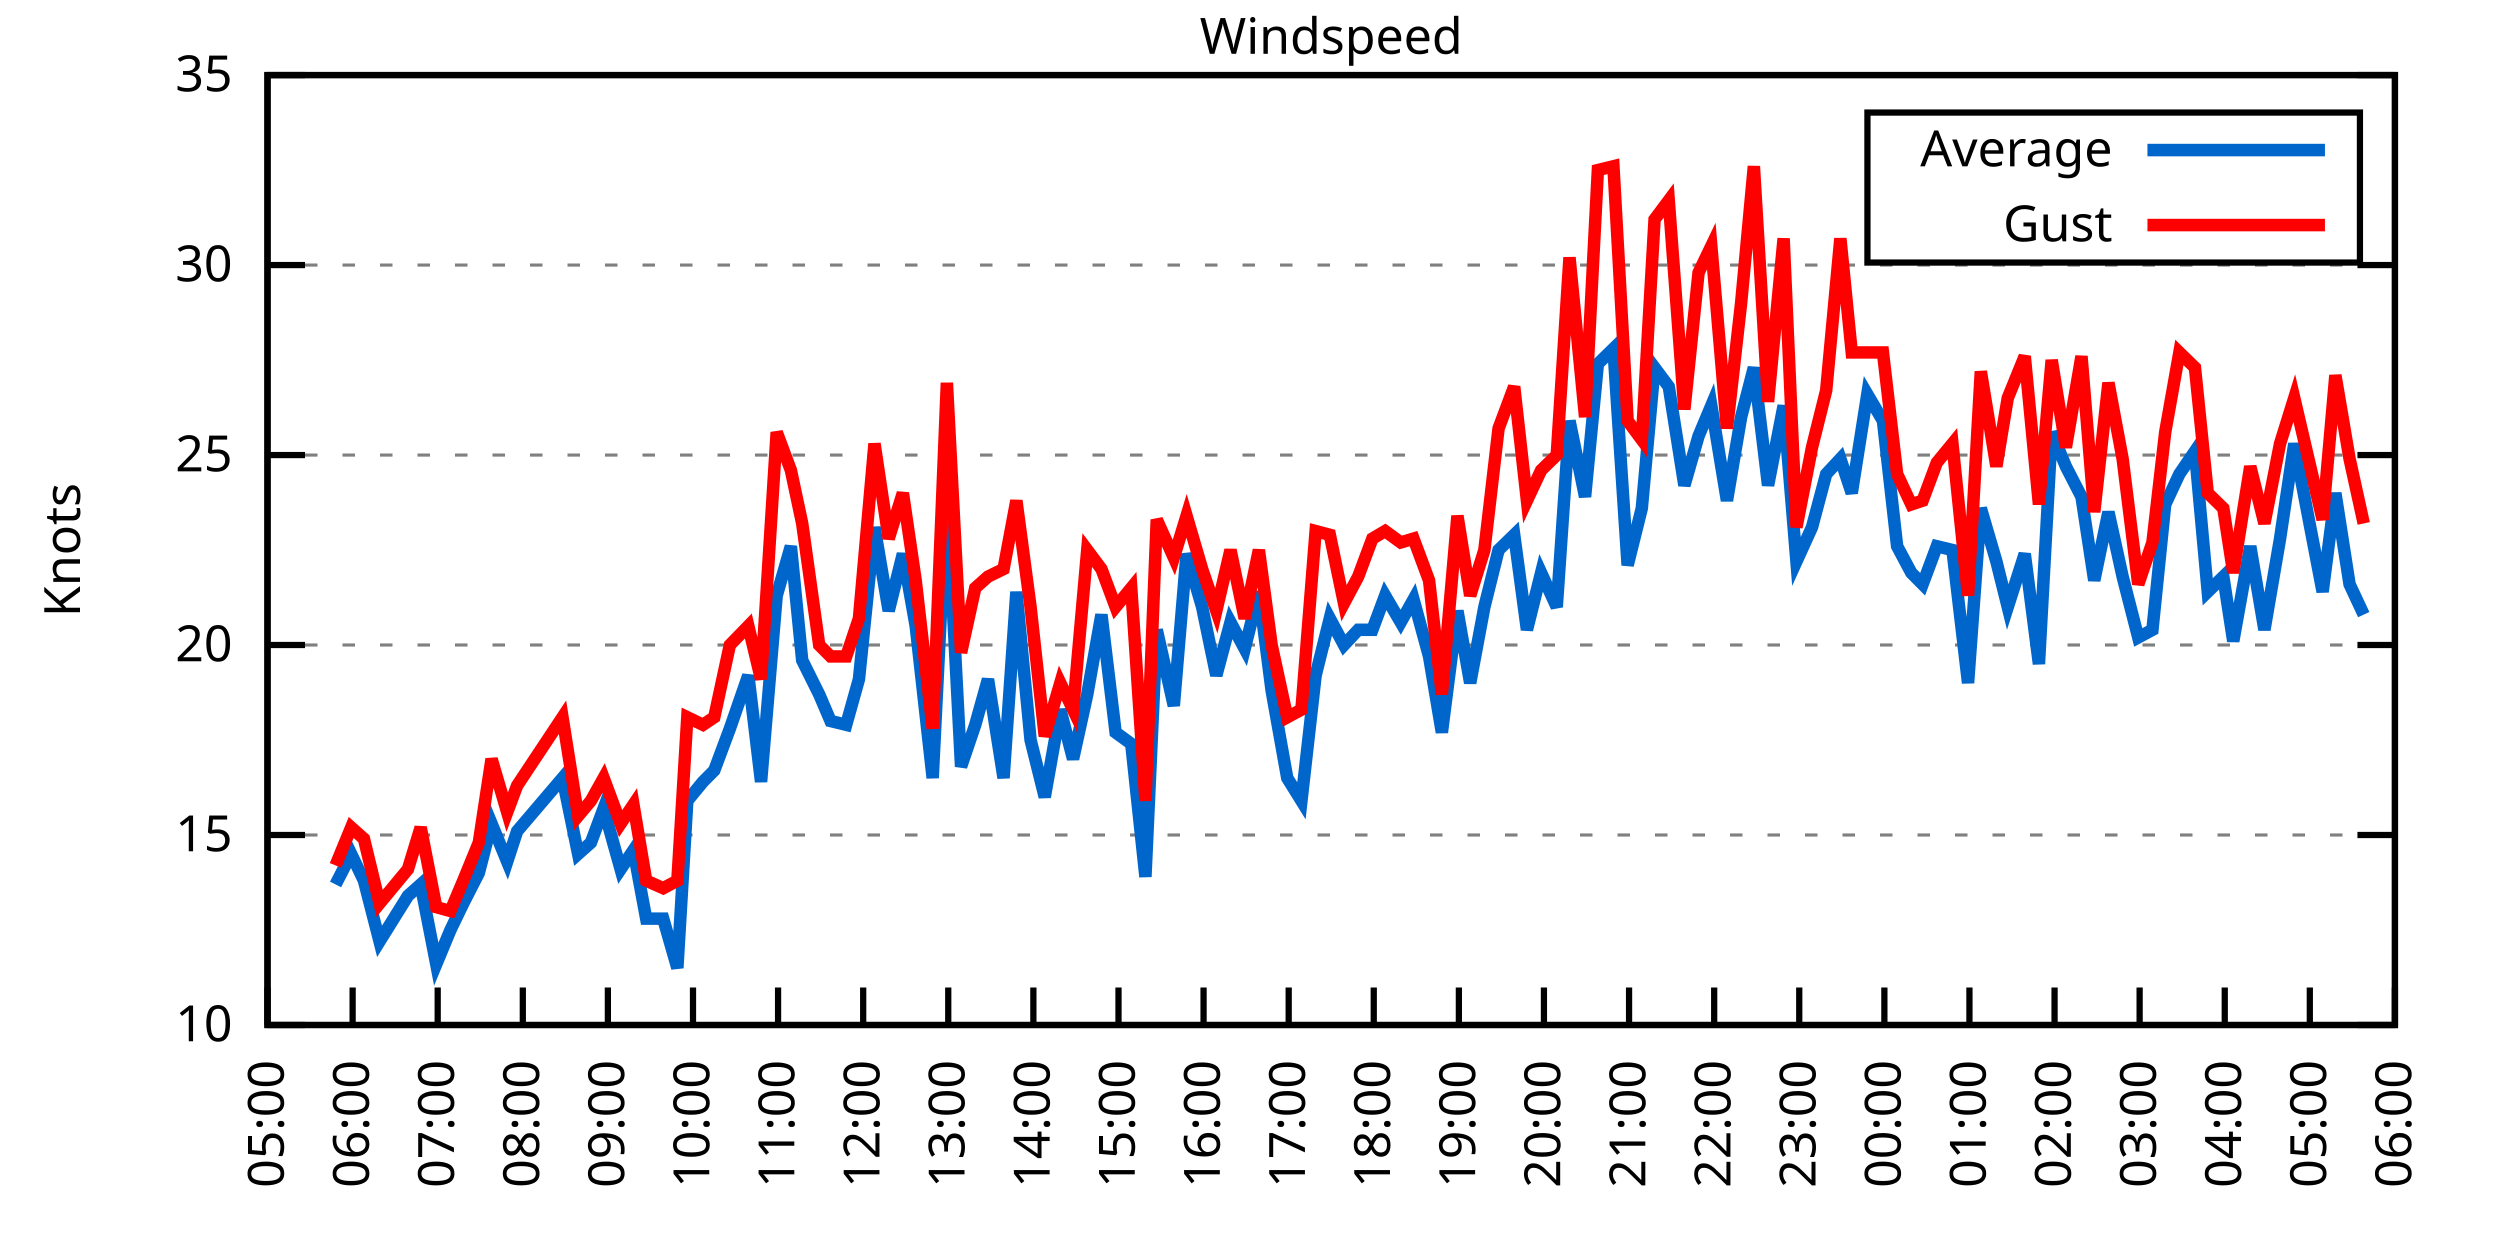
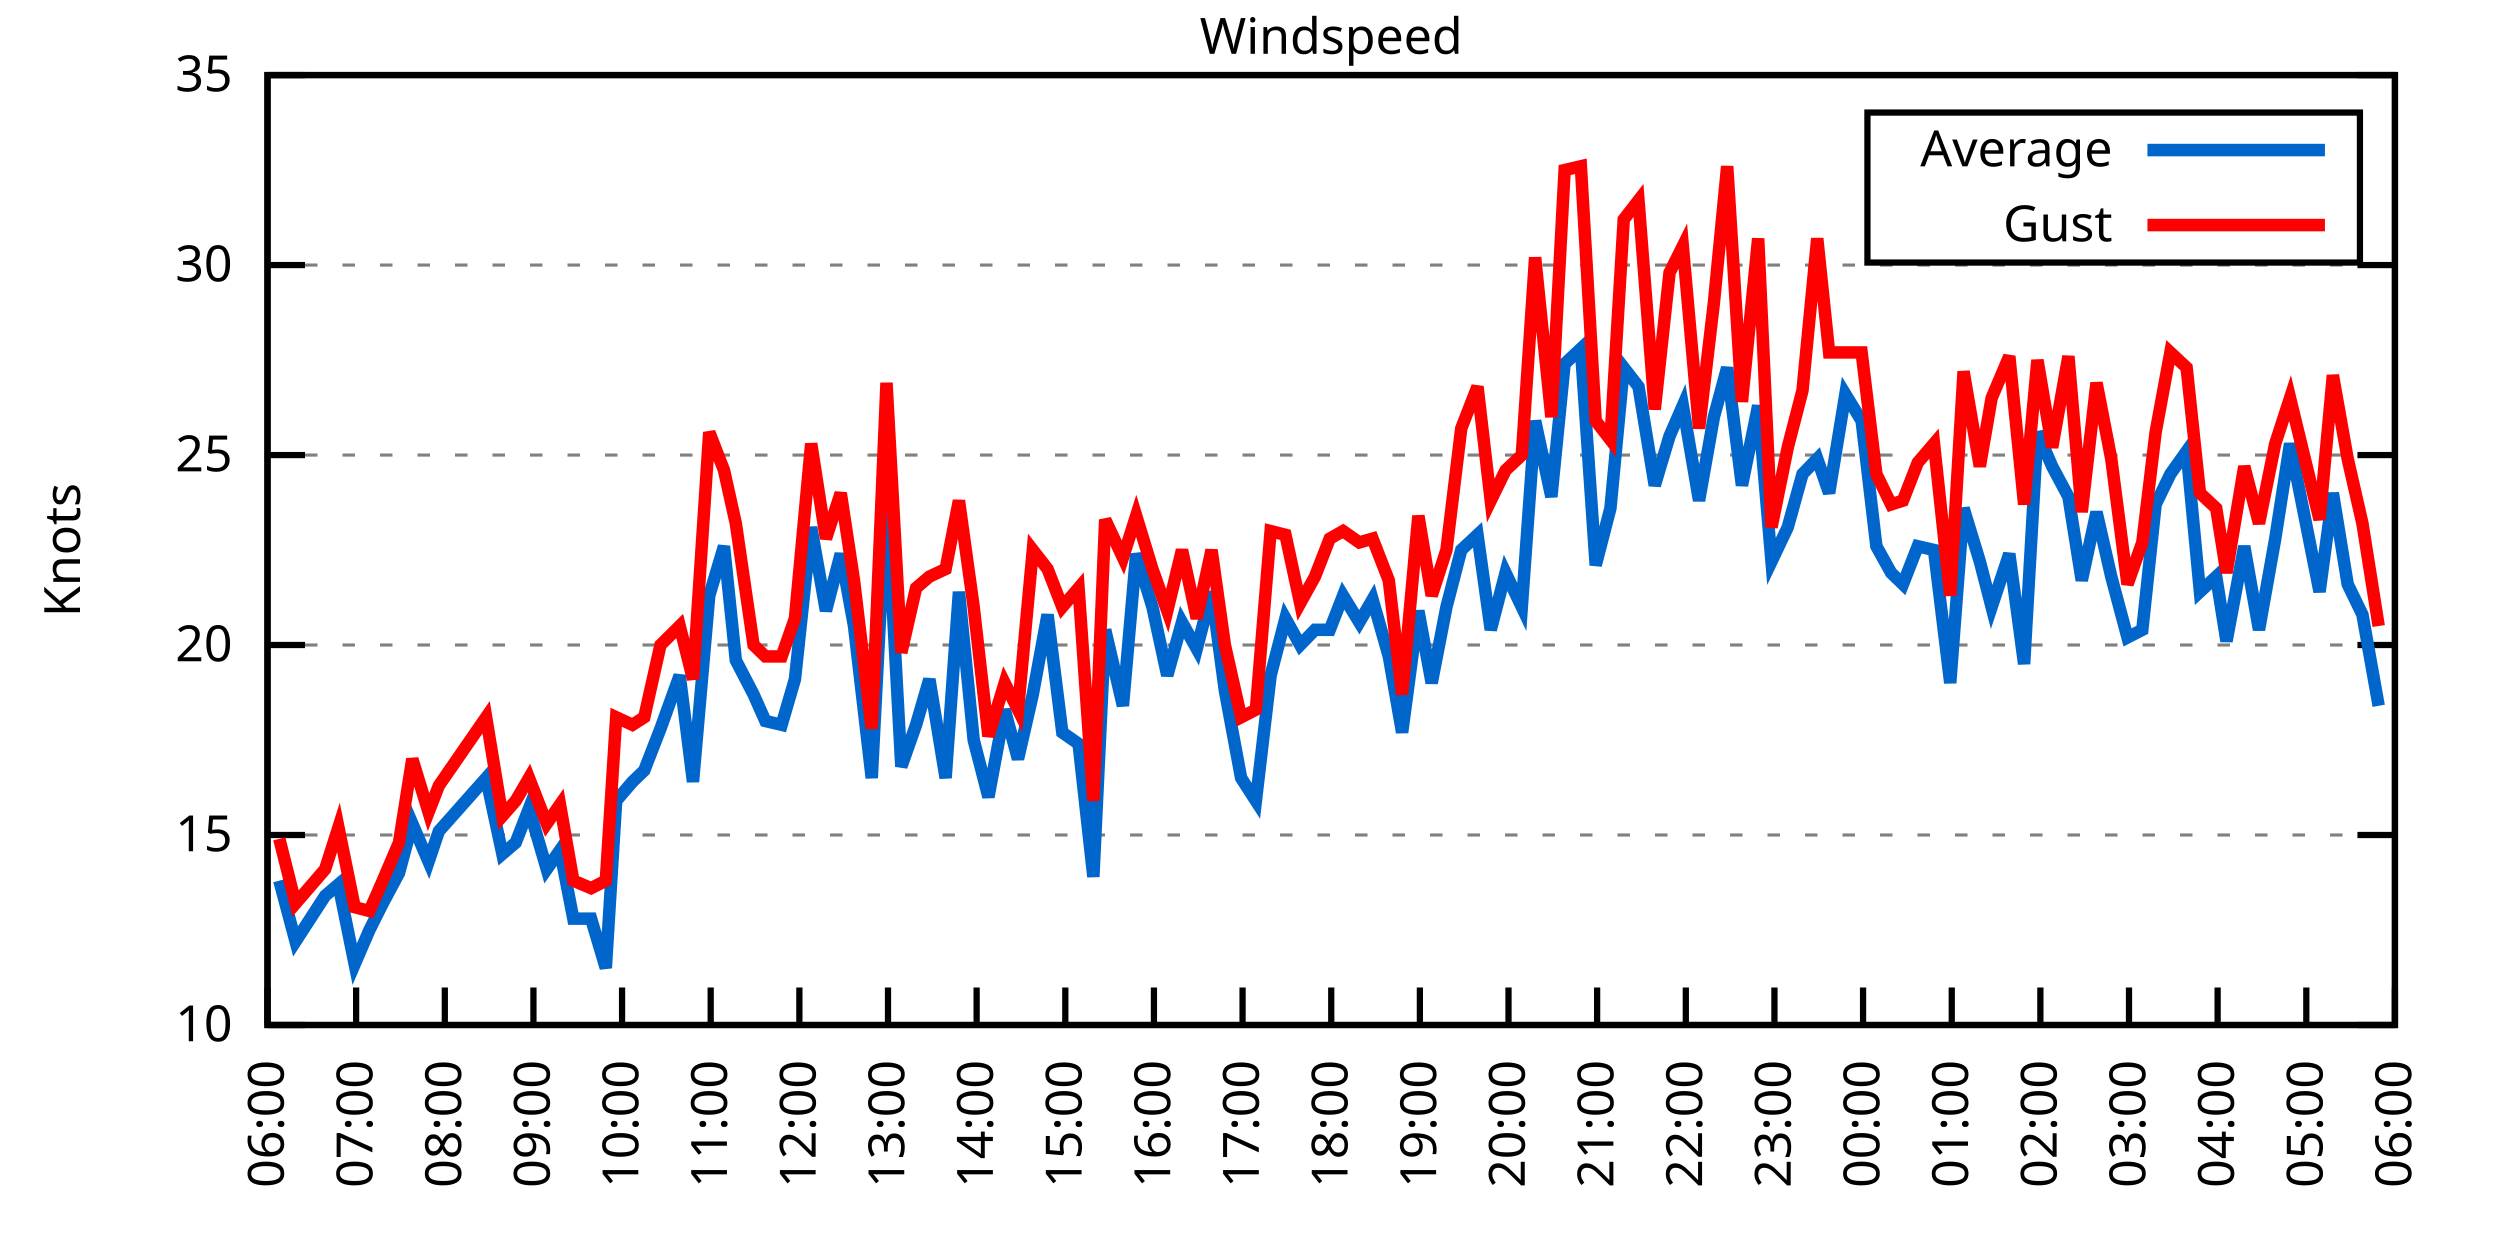
<svg xmlns="http://www.w3.org/2000/svg" xmlns:xlink="http://www.w3.org/1999/xlink" width="400" height="200" viewBox="0 0 400 200">
  <g id="gnuplot_canvas">
    <rect x="0" y="0" width="400" height="200" fill="none" />
    <defs>
      <circle id="gpDot" r="0.5" stroke-width="0.5" stroke="currentColor" />
      <path id="gpPt0" stroke-width="0.333" stroke="currentColor" d="M-1,0 h2 M0,-1 v2" />
      <path id="gpPt1" stroke-width="0.333" stroke="currentColor" d="M-1,-1 L1,1 M1,-1 L-1,1" />
      <path id="gpPt2" stroke-width="0.333" stroke="currentColor" d="M-1,0 L1,0 M0,-1 L0,1 M-1,-1 L1,1 M-1,1 L1,-1" />
      <rect id="gpPt3" stroke-width="0.333" stroke="currentColor" x="-1" y="-1" width="2" height="2" />
      <rect id="gpPt4" stroke-width="0.333" stroke="currentColor" fill="currentColor" x="-1" y="-1" width="2" height="2" />
      <circle id="gpPt5" stroke-width="0.333" stroke="currentColor" cx="0" cy="0" r="1" />
      <use xlink:href="#gpPt5" id="gpPt6" fill="currentColor" stroke="none" />
      <path id="gpPt7" stroke-width="0.333" stroke="currentColor" d="M0,-1.33 L-1.33,0.67 L1.33,0.67 z" />
      <use xlink:href="#gpPt7" id="gpPt8" fill="currentColor" stroke="none" />
      <use xlink:href="#gpPt7" id="gpPt9" stroke="currentColor" transform="rotate(180)" />
      <use xlink:href="#gpPt9" id="gpPt10" fill="currentColor" stroke="none" />
      <use xlink:href="#gpPt3" id="gpPt11" stroke="currentColor" transform="rotate(45)" />
      <use xlink:href="#gpPt11" id="gpPt12" fill="currentColor" stroke="none" />
      <path id="gpPt13" stroke-width="0.333" stroke="currentColor" d="M0,1.330 L1.265,0.411 L0.782,-1.067 L-0.782,-1.076 L-1.265,0.411 z" />
      <use xlink:href="#gpPt13" id="gpPt14" fill="currentColor" stroke="none" />
      <filter id="textbox" filterUnits="objectBoundingBox" x="0" y="0" height="1" width="1">
        <feFlood flood-color="white" flood-opacity="1" result="bgnd" />
        <feComposite in="SourceGraphic" in2="bgnd" operator="atop" />
      </filter>
      <filter id="greybox" filterUnits="objectBoundingBox" x="0" y="0" height="1" width="1">
        <feFlood flood-color="lightgrey" flood-opacity="1" result="grey" />
        <feComposite in="SourceGraphic" in2="grey" operator="atop" />
      </filter>
    </defs>
    <g fill="none" color="white" stroke="currentColor" stroke-width="1.00" stroke-linecap="butt" stroke-linejoin="miter">
</g>
    <g fill="none" color="black" stroke="currentColor" stroke-width="1.00" stroke-linecap="butt" stroke-linejoin="miter">
      <g stroke="none" shape-rendering="crispEdges">
        <polygon fill="rgb(255, 255, 255)" points="42.80,164.00 383.18,164.00 383.18,12.02 42.80,12.02 " />
      </g>
    </g>
    <g fill="none" color="black" stroke="currentColor" stroke-width="1.00" stroke-linecap="butt" stroke-linejoin="miter">
</g>
    <g fill="none" color="black" stroke="black" stroke-width="0.50" stroke-linecap="butt" stroke-linejoin="miter">
</g>
    <g fill="none" color="gray" stroke="currentColor" stroke-width="0.50" stroke-linecap="butt" stroke-linejoin="miter">
      <path stroke="gray" stroke-dasharray="2,4" class="gridline" d="M42.80,164.00 L383.19,164.00  " />
    </g>
    <g fill="none" color="gray" stroke="gray" stroke-width="1.00" stroke-linecap="butt" stroke-linejoin="miter">
</g>
    <g fill="none" color="black" stroke="currentColor" stroke-width="1.00" stroke-linecap="butt" stroke-linejoin="miter">
      <path stroke="black" d="M42.80,164.00 L48.80,164.00 M383.19,164.00 L377.19,164.00  " />
      <g transform="translate(37.20,166.60)" stroke="none" fill="black" font-family="Sans" font-size="8.00" text-anchor="end">
        <text>
          <tspan font-family="Sans"> 10</tspan>
        </text>
      </g>
    </g>
    <g fill="none" color="black" stroke="currentColor" stroke-width="1.00" stroke-linecap="butt" stroke-linejoin="miter">
</g>
    <g fill="none" color="black" stroke="black" stroke-width="0.50" stroke-linecap="butt" stroke-linejoin="miter">
</g>
    <g fill="none" color="gray" stroke="currentColor" stroke-width="0.50" stroke-linecap="butt" stroke-linejoin="miter">
      <path stroke="gray" stroke-dasharray="2,4" class="gridline" d="M42.80,133.60 L383.19,133.60  " />
    </g>
    <g fill="none" color="gray" stroke="gray" stroke-width="1.00" stroke-linecap="butt" stroke-linejoin="miter">
</g>
    <g fill="none" color="black" stroke="currentColor" stroke-width="1.00" stroke-linecap="butt" stroke-linejoin="miter">
      <path stroke="black" d="M42.80,133.60 L48.80,133.60 M383.19,133.60 L377.19,133.60  " />
      <g transform="translate(37.20,136.20)" stroke="none" fill="black" font-family="Sans" font-size="8.00" text-anchor="end">
        <text>
          <tspan font-family="Sans"> 15</tspan>
        </text>
      </g>
    </g>
    <g fill="none" color="black" stroke="currentColor" stroke-width="1.00" stroke-linecap="butt" stroke-linejoin="miter">
</g>
    <g fill="none" color="black" stroke="black" stroke-width="0.50" stroke-linecap="butt" stroke-linejoin="miter">
</g>
    <g fill="none" color="gray" stroke="currentColor" stroke-width="0.50" stroke-linecap="butt" stroke-linejoin="miter">
      <path stroke="gray" stroke-dasharray="2,4" class="gridline" d="M42.80,103.20 L383.19,103.20  " />
    </g>
    <g fill="none" color="gray" stroke="gray" stroke-width="1.00" stroke-linecap="butt" stroke-linejoin="miter">
</g>
    <g fill="none" color="black" stroke="currentColor" stroke-width="1.00" stroke-linecap="butt" stroke-linejoin="miter">
      <path stroke="black" d="M42.80,103.20 L48.80,103.20 M383.19,103.20 L377.19,103.20  " />
      <g transform="translate(37.20,105.80)" stroke="none" fill="black" font-family="Sans" font-size="8.00" text-anchor="end">
        <text>
          <tspan font-family="Sans"> 20</tspan>
        </text>
      </g>
    </g>
    <g fill="none" color="black" stroke="currentColor" stroke-width="1.00" stroke-linecap="butt" stroke-linejoin="miter">
</g>
    <g fill="none" color="black" stroke="black" stroke-width="0.50" stroke-linecap="butt" stroke-linejoin="miter">
</g>
    <g fill="none" color="gray" stroke="currentColor" stroke-width="0.50" stroke-linecap="butt" stroke-linejoin="miter">
      <path stroke="gray" stroke-dasharray="2,4" class="gridline" d="M42.80,72.81 L383.19,72.81  " />
    </g>
    <g fill="none" color="gray" stroke="gray" stroke-width="1.00" stroke-linecap="butt" stroke-linejoin="miter">
</g>
    <g fill="none" color="black" stroke="currentColor" stroke-width="1.00" stroke-linecap="butt" stroke-linejoin="miter">
      <path stroke="black" d="M42.80,72.81 L48.80,72.81 M383.19,72.81 L377.19,72.81  " />
      <g transform="translate(37.20,75.41)" stroke="none" fill="black" font-family="Sans" font-size="8.00" text-anchor="end">
        <text>
          <tspan font-family="Sans"> 25</tspan>
        </text>
      </g>
    </g>
    <g fill="none" color="black" stroke="currentColor" stroke-width="1.00" stroke-linecap="butt" stroke-linejoin="miter">
</g>
    <g fill="none" color="black" stroke="black" stroke-width="0.50" stroke-linecap="butt" stroke-linejoin="miter">
</g>
    <g fill="none" color="gray" stroke="currentColor" stroke-width="0.50" stroke-linecap="butt" stroke-linejoin="miter">
      <path stroke="gray" stroke-dasharray="2,4" class="gridline" d="M42.80,42.41 L383.19,42.41  " />
    </g>
    <g fill="none" color="gray" stroke="gray" stroke-width="1.00" stroke-linecap="butt" stroke-linejoin="miter">
</g>
    <g fill="none" color="black" stroke="currentColor" stroke-width="1.00" stroke-linecap="butt" stroke-linejoin="miter">
      <path stroke="black" d="M42.80,42.41 L48.80,42.41 M383.19,42.41 L377.19,42.41  " />
      <g transform="translate(37.20,45.01)" stroke="none" fill="black" font-family="Sans" font-size="8.00" text-anchor="end">
        <text>
          <tspan font-family="Sans"> 30</tspan>
        </text>
      </g>
    </g>
    <g fill="none" color="black" stroke="currentColor" stroke-width="1.00" stroke-linecap="butt" stroke-linejoin="miter">
</g>
    <g fill="none" color="black" stroke="black" stroke-width="0.50" stroke-linecap="butt" stroke-linejoin="miter">
</g>
    <g fill="none" color="gray" stroke="currentColor" stroke-width="0.50" stroke-linecap="butt" stroke-linejoin="miter">
      <path stroke="gray" stroke-dasharray="2,4" class="gridline" d="M42.80,12.01 L383.19,12.01  " />
    </g>
    <g fill="none" color="gray" stroke="gray" stroke-width="1.00" stroke-linecap="butt" stroke-linejoin="miter">
</g>
    <g fill="none" color="black" stroke="currentColor" stroke-width="1.00" stroke-linecap="butt" stroke-linejoin="miter">
      <path stroke="black" d="M42.80,12.01 L48.80,12.01 M383.19,12.01 L377.19,12.01  " />
      <g transform="translate(37.20,14.61)" stroke="none" fill="black" font-family="Sans" font-size="8.00" text-anchor="end">
        <text>
          <tspan font-family="Sans"> 35</tspan>
        </text>
      </g>
    </g>
    <g fill="none" color="black" stroke="currentColor" stroke-width="1.00" stroke-linecap="butt" stroke-linejoin="miter">
      <path stroke="black" d="M42.80,164.00 L42.80,158.00  " />
      <g transform="translate(45.40,169.60) rotate(270.00)" stroke="none" fill="black" font-family="Sans" font-size="8.00" text-anchor="end">
        <text>
-           <tspan font-family="Sans">05:00</tspan>
-         </text>
-       </g>
-     </g>
-     <g fill="none" color="black" stroke="currentColor" stroke-width="1.00" stroke-linecap="butt" stroke-linejoin="miter">
-       <path stroke="black" d="M56.42,164.00 L56.42,158.00  " />
-       <g transform="translate(59.02,169.60) rotate(270.00)" stroke="none" fill="black" font-family="Sans" font-size="8.00" text-anchor="end">
-         <text>
          <tspan font-family="Sans">06:00</tspan>
        </text>
      </g>
    </g>
    <g fill="none" color="black" stroke="currentColor" stroke-width="1.00" stroke-linecap="butt" stroke-linejoin="miter">
-       <path stroke="black" d="M70.03,164.00 L70.03,158.00  " />
-       <g transform="translate(72.63,169.60) rotate(270.00)" stroke="none" fill="black" font-family="Sans" font-size="8.00" text-anchor="end">
+       <path stroke="black" d="M56.98,164.00 L56.98,158.00  " />
+       <g transform="translate(59.58,169.60) rotate(270.00)" stroke="none" fill="black" font-family="Sans" font-size="8.00" text-anchor="end">
        <text>
          <tspan font-family="Sans">07:00</tspan>
        </text>
      </g>
    </g>
    <g fill="none" color="black" stroke="currentColor" stroke-width="1.00" stroke-linecap="butt" stroke-linejoin="miter">
-       <path stroke="black" d="M83.65,164.00 L83.65,158.00  " />
-       <g transform="translate(86.25,169.60) rotate(270.00)" stroke="none" fill="black" font-family="Sans" font-size="8.00" text-anchor="end">
+       <path stroke="black" d="M71.17,164.00 L71.17,158.00  " />
+       <g transform="translate(73.77,169.60) rotate(270.00)" stroke="none" fill="black" font-family="Sans" font-size="8.00" text-anchor="end">
        <text>
          <tspan font-family="Sans">08:00</tspan>
        </text>
      </g>
    </g>
    <g fill="none" color="black" stroke="currentColor" stroke-width="1.00" stroke-linecap="butt" stroke-linejoin="miter">
-       <path stroke="black" d="M97.26,164.00 L97.26,158.00  " />
-       <g transform="translate(99.86,169.60) rotate(270.00)" stroke="none" fill="black" font-family="Sans" font-size="8.00" text-anchor="end">
+       <path stroke="black" d="M85.35,164.00 L85.35,158.00  " />
+       <g transform="translate(87.95,169.60) rotate(270.00)" stroke="none" fill="black" font-family="Sans" font-size="8.00" text-anchor="end">
        <text>
          <tspan font-family="Sans">09:00</tspan>
        </text>
      </g>
    </g>
    <g fill="none" color="black" stroke="currentColor" stroke-width="1.00" stroke-linecap="butt" stroke-linejoin="miter">
-       <path stroke="black" d="M110.88,164.00 L110.88,158.00  " />
-       <g transform="translate(113.48,169.60) rotate(270.00)" stroke="none" fill="black" font-family="Sans" font-size="8.00" text-anchor="end">
+       <path stroke="black" d="M99.53,164.00 L99.53,158.00  " />
+       <g transform="translate(102.13,169.60) rotate(270.00)" stroke="none" fill="black" font-family="Sans" font-size="8.00" text-anchor="end">
        <text>
          <tspan font-family="Sans">10:00</tspan>
        </text>
      </g>
    </g>
    <g fill="none" color="black" stroke="currentColor" stroke-width="1.00" stroke-linecap="butt" stroke-linejoin="miter">
-       <path stroke="black" d="M124.49,164.00 L124.49,158.00  " />
-       <g transform="translate(127.09,169.60) rotate(270.00)" stroke="none" fill="black" font-family="Sans" font-size="8.00" text-anchor="end">
+       <path stroke="black" d="M113.71,164.00 L113.71,158.00  " />
+       <g transform="translate(116.31,169.60) rotate(270.00)" stroke="none" fill="black" font-family="Sans" font-size="8.00" text-anchor="end">
        <text>
          <tspan font-family="Sans">11:00</tspan>
        </text>
      </g>
    </g>
    <g fill="none" color="black" stroke="currentColor" stroke-width="1.00" stroke-linecap="butt" stroke-linejoin="miter">
-       <path stroke="black" d="M138.11,164.00 L138.11,158.00  " />
-       <g transform="translate(140.71,169.60) rotate(270.00)" stroke="none" fill="black" font-family="Sans" font-size="8.00" text-anchor="end">
+       <path stroke="black" d="M127.90,164.00 L127.90,158.00  " />
+       <g transform="translate(130.50,169.60) rotate(270.00)" stroke="none" fill="black" font-family="Sans" font-size="8.00" text-anchor="end">
        <text>
          <tspan font-family="Sans">12:00</tspan>
        </text>
      </g>
    </g>
    <g fill="none" color="black" stroke="currentColor" stroke-width="1.00" stroke-linecap="butt" stroke-linejoin="miter">
-       <path stroke="black" d="M151.72,164.00 L151.72,158.00  " />
-       <g transform="translate(154.32,169.60) rotate(270.00)" stroke="none" fill="black" font-family="Sans" font-size="8.00" text-anchor="end">
+       <path stroke="black" d="M142.08,164.00 L142.08,158.00  " />
+       <g transform="translate(144.68,169.60) rotate(270.00)" stroke="none" fill="black" font-family="Sans" font-size="8.00" text-anchor="end">
        <text>
          <tspan font-family="Sans">13:00</tspan>
        </text>
      </g>
    </g>
    <g fill="none" color="black" stroke="currentColor" stroke-width="1.00" stroke-linecap="butt" stroke-linejoin="miter">
-       <path stroke="black" d="M165.34,164.00 L165.34,158.00  " />
-       <g transform="translate(167.94,169.60) rotate(270.00)" stroke="none" fill="black" font-family="Sans" font-size="8.00" text-anchor="end">
+       <path stroke="black" d="M156.26,164.00 L156.26,158.00  " />
+       <g transform="translate(158.86,169.60) rotate(270.00)" stroke="none" fill="black" font-family="Sans" font-size="8.00" text-anchor="end">
        <text>
          <tspan font-family="Sans">14:00</tspan>
        </text>
      </g>
    </g>
    <g fill="none" color="black" stroke="currentColor" stroke-width="1.00" stroke-linecap="butt" stroke-linejoin="miter">
-       <path stroke="black" d="M178.96,164.00 L178.96,158.00  " />
-       <g transform="translate(181.56,169.60) rotate(270.00)" stroke="none" fill="black" font-family="Sans" font-size="8.00" text-anchor="end">
+       <path stroke="black" d="M170.45,164.00 L170.45,158.00  " />
+       <g transform="translate(173.05,169.60) rotate(270.00)" stroke="none" fill="black" font-family="Sans" font-size="8.00" text-anchor="end">
        <text>
          <tspan font-family="Sans">15:00</tspan>
        </text>
      </g>
    </g>
    <g fill="none" color="black" stroke="currentColor" stroke-width="1.00" stroke-linecap="butt" stroke-linejoin="miter">
-       <path stroke="black" d="M192.57,164.00 L192.57,158.00  " />
-       <g transform="translate(195.17,169.60) rotate(270.00)" stroke="none" fill="black" font-family="Sans" font-size="8.00" text-anchor="end">
+       <path stroke="black" d="M184.63,164.00 L184.63,158.00  " />
+       <g transform="translate(187.23,169.60) rotate(270.00)" stroke="none" fill="black" font-family="Sans" font-size="8.00" text-anchor="end">
        <text>
          <tspan font-family="Sans">16:00</tspan>
        </text>
      </g>
    </g>
    <g fill="none" color="black" stroke="currentColor" stroke-width="1.00" stroke-linecap="butt" stroke-linejoin="miter">
-       <path stroke="black" d="M206.19,164.00 L206.19,158.00  " />
-       <g transform="translate(208.79,169.60) rotate(270.00)" stroke="none" fill="black" font-family="Sans" font-size="8.00" text-anchor="end">
+       <path stroke="black" d="M198.81,164.00 L198.81,158.00  " />
+       <g transform="translate(201.41,169.60) rotate(270.00)" stroke="none" fill="black" font-family="Sans" font-size="8.00" text-anchor="end">
        <text>
          <tspan font-family="Sans">17:00</tspan>
        </text>
      </g>
    </g>
    <g fill="none" color="black" stroke="currentColor" stroke-width="1.00" stroke-linecap="butt" stroke-linejoin="miter">
-       <path stroke="black" d="M219.80,164.00 L219.80,158.00  " />
-       <g transform="translate(222.40,169.60) rotate(270.00)" stroke="none" fill="black" font-family="Sans" font-size="8.00" text-anchor="end">
+       <path stroke="black" d="M213.00,164.00 L213.00,158.00  " />
+       <g transform="translate(215.60,169.60) rotate(270.00)" stroke="none" fill="black" font-family="Sans" font-size="8.00" text-anchor="end">
        <text>
          <tspan font-family="Sans">18:00</tspan>
        </text>
      </g>
    </g>
    <g fill="none" color="black" stroke="currentColor" stroke-width="1.00" stroke-linecap="butt" stroke-linejoin="miter">
-       <path stroke="black" d="M233.42,164.00 L233.42,158.00  " />
-       <g transform="translate(236.02,169.60) rotate(270.00)" stroke="none" fill="black" font-family="Sans" font-size="8.00" text-anchor="end">
+       <path stroke="black" d="M227.18,164.00 L227.18,158.00  " />
+       <g transform="translate(229.78,169.60) rotate(270.00)" stroke="none" fill="black" font-family="Sans" font-size="8.00" text-anchor="end">
        <text>
          <tspan font-family="Sans">19:00</tspan>
        </text>
      </g>
    </g>
    <g fill="none" color="black" stroke="currentColor" stroke-width="1.00" stroke-linecap="butt" stroke-linejoin="miter">
-       <path stroke="black" d="M247.03,164.00 L247.03,158.00  " />
-       <g transform="translate(249.63,169.60) rotate(270.00)" stroke="none" fill="black" font-family="Sans" font-size="8.00" text-anchor="end">
+       <path stroke="black" d="M241.36,164.00 L241.36,158.00  " />
+       <g transform="translate(243.96,169.60) rotate(270.00)" stroke="none" fill="black" font-family="Sans" font-size="8.00" text-anchor="end">
        <text>
          <tspan font-family="Sans">20:00</tspan>
        </text>
      </g>
    </g>
    <g fill="none" color="black" stroke="currentColor" stroke-width="1.00" stroke-linecap="butt" stroke-linejoin="miter">
-       <path stroke="black" d="M260.65,164.00 L260.65,158.00  " />
-       <g transform="translate(263.25,169.60) rotate(270.00)" stroke="none" fill="black" font-family="Sans" font-size="8.00" text-anchor="end">
+       <path stroke="black" d="M255.54,164.00 L255.54,158.00  " />
+       <g transform="translate(258.14,169.60) rotate(270.00)" stroke="none" fill="black" font-family="Sans" font-size="8.00" text-anchor="end">
        <text>
          <tspan font-family="Sans">21:00</tspan>
        </text>
      </g>
    </g>
    <g fill="none" color="black" stroke="currentColor" stroke-width="1.00" stroke-linecap="butt" stroke-linejoin="miter">
-       <path stroke="black" d="M274.27,164.00 L274.27,158.00  " />
-       <g transform="translate(276.87,169.60) rotate(270.00)" stroke="none" fill="black" font-family="Sans" font-size="8.00" text-anchor="end">
+       <path stroke="black" d="M269.73,164.00 L269.73,158.00  " />
+       <g transform="translate(272.33,169.60) rotate(270.00)" stroke="none" fill="black" font-family="Sans" font-size="8.00" text-anchor="end">
        <text>
          <tspan font-family="Sans">22:00</tspan>
        </text>
      </g>
    </g>
    <g fill="none" color="black" stroke="currentColor" stroke-width="1.00" stroke-linecap="butt" stroke-linejoin="miter">
-       <path stroke="black" d="M287.88,164.00 L287.88,158.00  " />
-       <g transform="translate(290.48,169.60) rotate(270.00)" stroke="none" fill="black" font-family="Sans" font-size="8.00" text-anchor="end">
+       <path stroke="black" d="M283.91,164.00 L283.91,158.00  " />
+       <g transform="translate(286.51,169.60) rotate(270.00)" stroke="none" fill="black" font-family="Sans" font-size="8.00" text-anchor="end">
        <text>
          <tspan font-family="Sans">23:00</tspan>
        </text>
      </g>
    </g>
    <g fill="none" color="black" stroke="currentColor" stroke-width="1.00" stroke-linecap="butt" stroke-linejoin="miter">
-       <path stroke="black" d="M301.50,164.00 L301.50,158.00  " />
-       <g transform="translate(304.10,169.60) rotate(270.00)" stroke="none" fill="black" font-family="Sans" font-size="8.00" text-anchor="end">
+       <path stroke="black" d="M298.09,164.00 L298.09,158.00  " />
+       <g transform="translate(300.69,169.60) rotate(270.00)" stroke="none" fill="black" font-family="Sans" font-size="8.00" text-anchor="end">
        <text>
          <tspan font-family="Sans">00:00</tspan>
        </text>
      </g>
    </g>
    <g fill="none" color="black" stroke="currentColor" stroke-width="1.00" stroke-linecap="butt" stroke-linejoin="miter">
-       <path stroke="black" d="M315.11,164.00 L315.11,158.00  " />
-       <g transform="translate(317.71,169.60) rotate(270.00)" stroke="none" fill="black" font-family="Sans" font-size="8.00" text-anchor="end">
+       <path stroke="black" d="M312.28,164.00 L312.28,158.00  " />
+       <g transform="translate(314.88,169.60) rotate(270.00)" stroke="none" fill="black" font-family="Sans" font-size="8.00" text-anchor="end">
        <text>
          <tspan font-family="Sans">01:00</tspan>
        </text>
      </g>
    </g>
    <g fill="none" color="black" stroke="currentColor" stroke-width="1.00" stroke-linecap="butt" stroke-linejoin="miter">
-       <path stroke="black" d="M328.73,164.00 L328.73,158.00  " />
-       <g transform="translate(331.33,169.60) rotate(270.00)" stroke="none" fill="black" font-family="Sans" font-size="8.00" text-anchor="end">
+       <path stroke="black" d="M326.46,164.00 L326.46,158.00  " />
+       <g transform="translate(329.06,169.60) rotate(270.00)" stroke="none" fill="black" font-family="Sans" font-size="8.00" text-anchor="end">
        <text>
          <tspan font-family="Sans">02:00</tspan>
        </text>
      </g>
    </g>
    <g fill="none" color="black" stroke="currentColor" stroke-width="1.00" stroke-linecap="butt" stroke-linejoin="miter">
-       <path stroke="black" d="M342.34,164.00 L342.34,158.00  " />
-       <g transform="translate(344.94,169.60) rotate(270.00)" stroke="none" fill="black" font-family="Sans" font-size="8.00" text-anchor="end">
+       <path stroke="black" d="M340.64,164.00 L340.64,158.00  " />
+       <g transform="translate(343.24,169.60) rotate(270.00)" stroke="none" fill="black" font-family="Sans" font-size="8.00" text-anchor="end">
        <text>
          <tspan font-family="Sans">03:00</tspan>
        </text>
      </g>
    </g>
    <g fill="none" color="black" stroke="currentColor" stroke-width="1.00" stroke-linecap="butt" stroke-linejoin="miter">
-       <path stroke="black" d="M355.96,164.00 L355.96,158.00  " />
-       <g transform="translate(358.56,169.60) rotate(270.00)" stroke="none" fill="black" font-family="Sans" font-size="8.00" text-anchor="end">
+       <path stroke="black" d="M354.82,164.00 L354.82,158.00  " />
+       <g transform="translate(357.42,169.60) rotate(270.00)" stroke="none" fill="black" font-family="Sans" font-size="8.00" text-anchor="end">
        <text>
          <tspan font-family="Sans">04:00</tspan>
        </text>
      </g>
    </g>
    <g fill="none" color="black" stroke="currentColor" stroke-width="1.00" stroke-linecap="butt" stroke-linejoin="miter">
-       <path stroke="black" d="M369.57,164.00 L369.57,158.00  " />
-       <g transform="translate(372.17,169.60) rotate(270.00)" stroke="none" fill="black" font-family="Sans" font-size="8.00" text-anchor="end">
+       <path stroke="black" d="M369.01,164.00 L369.01,158.00  " />
+       <g transform="translate(371.61,169.60) rotate(270.00)" stroke="none" fill="black" font-family="Sans" font-size="8.00" text-anchor="end">
        <text>
          <tspan font-family="Sans">05:00</tspan>
        </text>
      </g>
    </g>
    <g fill="none" color="black" stroke="currentColor" stroke-width="1.00" stroke-linecap="butt" stroke-linejoin="miter">
      <path stroke="black" d="M383.19,164.00 L383.19,158.00  " />
      <g transform="translate(385.79,169.60) rotate(270.00)" stroke="none" fill="black" font-family="Sans" font-size="8.00" text-anchor="end">
        <text>
          <tspan font-family="Sans">06:00</tspan>
        </text>
      </g>
    </g>
    <g fill="none" color="black" stroke="currentColor" stroke-width="1.00" stroke-linecap="butt" stroke-linejoin="miter">
</g>
    <g fill="none" color="black" stroke="currentColor" stroke-width="1.00" stroke-linecap="butt" stroke-linejoin="miter">
      <path stroke="black" d="M42.80,12.01 L42.80,164.00 L383.19,164.00 L383.19,12.01 L42.80,12.01 Z  " />
    </g>
    <g fill="none" color="black" stroke="currentColor" stroke-width="1.00" stroke-linecap="butt" stroke-linejoin="miter">
</g>
    <g fill="none" color="black" stroke="currentColor" stroke-width="1.00" stroke-linecap="butt" stroke-linejoin="miter">
      <path stroke="black" d="M298.79,42.01 L298.79,18.01 L377.59,18.01 L377.59,42.01 L298.79,42.01 Z  " />
    </g>
    <g id="Windspeed_plot_1">
      <g fill="none" color="white" stroke="black" stroke-width="2.00" stroke-linecap="butt" stroke-linejoin="miter">
</g>
      <g fill="none" color="black" stroke="currentColor" stroke-width="2.00" stroke-linecap="butt" stroke-linejoin="miter">
        <g transform="translate(337.99,26.61)" stroke="none" fill="black" font-family="Sans" font-size="8.00" text-anchor="end">
          <text>
            <tspan font-family="Sans">Average</tspan>
          </text>
        </g>
      </g>
      <g fill="none" color="black" stroke="currentColor" stroke-width="2.00" stroke-linecap="butt" stroke-linejoin="miter">
-         <path stroke="rgb(  0, 102, 204)" d="M343.59,24.01 L371.99,24.01 M53.69,141.51 L56.19,136.64 L58.23,140.90 L60.73,150.62 L65.27,143.33 L67.31,141.51   L69.80,154.27 L72.07,148.80 L74.12,144.55 L76.61,139.68 L78.65,131.78 L81.15,137.86 L82.74,132.99 L90.00,124.48   L92.50,136.64 L94.54,134.82 L96.58,129.35 L99.30,139.07 L101.35,136.03 L103.39,146.98 L106.11,146.98 L108.38,154.88   L109.97,128.13 L112.47,125.09 L114.28,123.27 L116.78,116.58 L119.73,108.07 L121.77,125.09 L124.27,95.30 L126.54,87.40   L128.35,105.64 L131.07,111.11 L132.89,115.36 L135.39,115.97 L137.43,108.68 L139.92,84.36 L142.19,97.73 L144.46,88.61   L146.51,100.16 L149.23,124.48 L151.50,78.89 L153.77,122.66 L156.04,115.97 L158.08,108.68 L160.57,124.48 L162.62,94.69   L164.89,118.40 L167.16,127.52 L169.65,113.54 L171.69,121.44 L173.96,111.11 L176.23,98.34 L178.50,117.19 L181.00,119.01   L183.27,140.29 L185.08,100.77 L187.81,112.93 L189.85,88.61 L192.34,97.12 L194.61,108.07 L196.88,99.56 L199.15,103.81   L201.42,94.69 L203.46,110.50 L205.96,124.48 L208.23,128.13 L210.50,108.07 L212.77,98.95 L215.04,103.20 L217.31,100.77   L219.58,100.77 L221.62,95.30 L224.11,99.56 L226.16,95.91 L228.65,105.03 L230.70,117.19 L233.19,97.73 L235.23,109.28   L237.50,97.12 L239.77,88.00 L242.27,85.57 L244.31,100.77 L246.58,91.65 L249.08,97.12 L251.12,67.33 L253.61,79.49   L255.66,58.21 L258.15,55.78 L260.42,90.44 L262.69,81.32 L264.73,58.82 L267.00,61.86 L269.50,77.67 L271.77,69.77   L273.81,64.90 L276.31,80.10 L278.58,66.73 L280.62,58.82 L282.89,77.67 L285.38,64.90 L287.43,89.83 L289.92,84.36   L292.19,75.85 L294.46,73.41 L296.28,78.89 L298.77,63.08 L301.27,67.33 L303.54,87.40 L305.81,91.65 L307.62,93.48   L309.89,87.40 L312.39,88.00 L314.89,109.28 L316.93,81.32 L319.42,89.83 L321.24,97.12 L323.96,88.61 L326.23,106.24   L328.27,69.16 L330.54,74.63 L333.04,79.49 L335.08,92.87 L337.35,81.93 L339.62,92.26 L342.12,101.99 L344.39,100.77   L346.43,80.71 L348.70,75.85 L351.19,72.20 L353.24,94.69 L355.73,92.26 L357.32,102.60 L360.04,87.40 L362.31,100.77   L364.81,86.18 L367.08,70.98 L371.62,94.69 L373.66,78.89 L375.93,93.48 L378.20,98.34  " />
+         <path stroke="rgb(  0, 102, 204)" d="M343.59,24.01 L371.99,24.01 M44.69,140.90 L47.29,150.62 L52.02,143.33 L54.15,141.51 L56.75,154.27 L59.11,148.80   L61.24,144.55 L63.84,139.68 L65.97,131.78 L68.57,137.86 L70.22,132.99 L77.78,124.48 L80.38,136.64 L82.51,134.82   L84.64,129.35 L87.48,139.07 L89.60,136.03 L91.73,146.98 L94.57,146.98 L96.93,154.88 L98.59,128.13 L101.19,125.09   L103.08,123.27 L105.68,116.58 L108.75,108.07 L110.88,125.09 L113.48,95.30 L115.84,87.40 L117.73,105.64 L120.57,111.11   L122.46,115.36 L125.06,115.97 L127.19,108.68 L129.79,84.36 L132.15,97.73 L134.52,88.61 L136.64,100.16 L139.48,124.48   L141.84,78.89 L144.21,122.66 L146.57,115.97 L148.70,108.68 L151.30,124.48 L153.43,94.69 L155.79,118.40 L158.15,127.52   L160.75,113.54 L162.88,121.44 L165.25,111.11 L167.61,98.34 L169.97,117.19 L172.57,119.01 L174.94,140.29 L176.83,100.77   L179.67,112.93 L181.79,88.61 L184.39,97.12 L186.76,108.07 L189.12,99.56 L191.48,103.81 L193.85,94.69 L195.98,110.50   L198.58,124.48 L200.94,128.13 L203.30,108.07 L205.67,98.95 L208.03,103.20 L210.39,100.77 L212.76,100.77 L214.89,95.30   L217.49,99.56 L219.61,95.91 L222.21,105.03 L224.34,117.19 L226.94,97.73 L229.07,109.28 L231.43,97.12 L233.80,88.00   L236.40,85.57 L238.52,100.77 L240.89,91.65 L243.49,97.12 L245.62,67.33 L248.22,79.49 L250.34,58.21 L252.94,55.78   L255.31,90.44 L257.67,81.32 L259.80,58.82 L262.16,61.86 L264.76,77.67 L267.13,69.77 L269.25,64.90 L271.85,80.10   L274.22,66.73 L276.35,58.82 L278.71,77.67 L281.31,64.90 L283.44,89.83 L286.04,84.36 L288.40,75.85 L290.76,73.41   L292.66,78.89 L295.26,63.08 L297.86,67.33 L300.22,87.40 L302.58,91.65 L304.47,93.48 L306.84,87.40 L309.44,88.00   L312.04,109.28 L314.17,81.32 L316.77,89.83 L318.66,97.12 L321.49,88.61 L323.86,106.24 L325.99,69.16 L328.35,74.63   L330.95,79.49 L333.08,92.87 L335.44,81.93 L337.80,92.26 L340.40,101.99 L342.77,100.77 L344.90,80.71 L347.26,75.85   L349.86,72.20 L351.99,94.69 L354.59,92.26 L356.24,102.60 L359.08,87.40 L361.44,100.77 L364.04,86.18 L366.41,70.98   L371.13,94.69 L373.26,78.89 L375.63,93.48 L377.99,98.34 L380.59,112.93  " />
      </g>
    </g>
    <g id="Windspeed_plot_2">
      <g fill="none" color="black" stroke="currentColor" stroke-width="2.00" stroke-linecap="butt" stroke-linejoin="miter">
        <g transform="translate(337.99,38.61)" stroke="none" fill="black" font-family="Sans" font-size="8.00" text-anchor="end">
          <text>
            <tspan font-family="Sans">Gust</tspan>
          </text>
        </g>
      </g>
      <g fill="none" color="black" stroke="currentColor" stroke-width="2.00" stroke-linecap="butt" stroke-linejoin="miter">
-         <path stroke="rgb(255,   0,   0)" d="M343.59,36.01 L371.99,36.01 M53.69,138.47 L56.19,132.39 L58.23,134.21 L60.73,144.55 L65.27,139.07 L67.31,132.39   L69.80,145.15 L72.07,145.76 L74.12,140.90 L76.61,134.82 L78.65,121.44 L81.15,129.95 L82.74,125.70 L90.00,114.76   L92.50,130.56 L94.54,128.13 L96.58,124.48 L99.30,131.78 L101.35,128.74 L103.39,140.90 L106.11,142.11 L108.38,140.90   L109.97,114.76 L112.47,115.97 L114.28,114.76 L116.78,103.20 L119.73,100.16 L121.77,108.68 L124.27,69.16 L126.54,75.24   L128.35,83.75 L131.07,103.20 L132.89,105.03 L135.39,105.03 L137.43,98.95 L139.92,70.98 L142.19,86.18 L144.46,78.89   L146.51,92.87 L149.23,116.58 L151.50,61.25 L153.77,104.42 L156.04,94.08 L158.08,92.26 L160.57,91.04 L162.62,80.10   L164.89,97.12 L167.16,117.80 L169.65,109.28 L171.69,113.54 L173.96,88.00 L176.23,91.04 L178.50,97.12 L181.00,94.08   L183.27,128.13 L185.08,83.14 L187.81,89.22 L189.85,82.53 L192.34,91.04 L194.61,97.73 L196.88,88.00 L199.15,98.95   L201.42,88.00 L203.46,103.20 L205.96,114.76 L208.23,113.54 L210.50,84.97 L212.77,85.57 L215.04,96.52 L217.31,92.26   L219.58,86.18 L221.62,84.97 L224.11,86.79 L226.16,86.18 L228.65,92.87 L230.70,111.11 L233.19,82.53 L235.23,95.30   L237.50,88.00 L239.77,68.55 L242.27,61.86 L244.31,80.10 L246.58,75.24 L249.08,72.81 L251.12,41.19 L253.61,66.73   L255.66,27.21 L258.15,26.60 L260.42,67.33 L262.69,70.37 L264.73,35.11 L267.00,32.07 L269.50,65.51 L271.77,43.62   L273.81,39.37 L276.31,68.55 L278.58,48.49 L280.62,26.60 L282.89,64.29 L285.38,38.15 L287.43,84.36 L289.92,71.59   L292.19,62.47 L294.46,38.15 L296.28,56.39 L298.77,56.39 L301.27,56.39 L303.54,75.85 L305.81,80.71 L307.62,80.10   L309.89,74.02 L312.39,70.98 L314.89,95.30 L316.93,59.43 L319.42,74.63 L321.24,63.69 L323.96,57.00 L326.23,80.71   L328.27,57.61 L330.54,71.59 L333.04,57.00 L335.08,81.93 L337.35,61.25 L339.62,73.41 L342.12,93.48 L344.39,86.79   L346.43,69.16 L348.70,56.39 L351.19,58.82 L353.24,78.89 L355.73,81.32 L357.32,91.65 L360.04,74.63 L362.31,83.75   L364.81,70.98 L367.08,63.69 L371.62,83.14 L373.66,60.04 L375.93,73.41 L378.20,83.75  " />
+         <path stroke="rgb(255,   0,   0)" d="M343.59,36.01 L371.99,36.01 M44.69,134.21 L47.29,144.55 L52.02,139.07 L54.15,132.39 L56.75,145.15 L59.11,145.76   L61.24,140.90 L63.84,134.82 L65.97,121.44 L68.57,129.95 L70.22,125.70 L77.78,114.76 L80.38,130.56 L82.51,128.13   L84.64,124.48 L87.48,131.78 L89.60,128.74 L91.73,140.90 L94.57,142.11 L96.93,140.90 L98.59,114.76 L101.19,115.97   L103.08,114.76 L105.68,103.20 L108.75,100.16 L110.88,108.68 L113.48,69.16 L115.84,75.24 L117.73,83.75 L120.57,103.20   L122.46,105.03 L125.06,105.03 L127.19,98.95 L129.79,70.98 L132.15,86.18 L134.52,78.89 L136.64,92.87 L139.48,116.58   L141.84,61.25 L144.21,104.42 L146.57,94.08 L148.70,92.26 L151.30,91.04 L153.43,80.10 L155.79,97.12 L158.15,117.80   L160.75,109.28 L162.88,113.54 L165.25,88.00 L167.61,91.04 L169.97,97.12 L172.57,94.08 L174.94,128.13 L176.83,83.14   L179.67,89.22 L181.79,82.53 L184.39,91.04 L186.76,97.73 L189.12,88.00 L191.48,98.95 L193.85,88.00 L195.98,103.20   L198.58,114.76 L200.94,113.54 L203.30,84.97 L205.67,85.57 L208.03,96.52 L210.39,92.26 L212.76,86.18 L214.89,84.97   L217.49,86.79 L219.61,86.18 L222.21,92.87 L224.34,111.11 L226.94,82.53 L229.07,95.30 L231.43,88.00 L233.80,68.55   L236.40,61.86 L238.52,80.10 L240.89,75.24 L243.49,72.81 L245.62,41.19 L248.22,66.73 L250.34,27.21 L252.94,26.60   L255.31,67.33 L257.67,70.37 L259.80,35.11 L262.16,32.07 L264.76,65.51 L267.13,43.62 L269.25,39.37 L271.85,68.55   L274.22,48.49 L276.35,26.60 L278.71,64.29 L281.31,38.15 L283.44,84.36 L286.04,71.59 L288.40,62.47 L290.76,38.15   L292.66,56.39 L295.26,56.39 L297.86,56.39 L300.22,75.85 L302.58,80.71 L304.47,80.10 L306.84,74.02 L309.44,70.98   L312.04,95.30 L314.17,59.43 L316.77,74.63 L318.66,63.69 L321.49,57.00 L323.86,80.71 L325.99,57.61 L328.35,71.59   L330.95,57.00 L333.08,81.93 L335.44,61.25 L337.80,73.41 L340.40,93.48 L342.77,86.79 L344.90,69.16 L347.26,56.39   L349.86,58.82 L351.99,78.89 L354.59,81.32 L356.24,91.65 L359.08,74.63 L361.44,83.75 L364.04,70.98 L366.41,63.69   L371.13,83.14 L373.26,60.04 L375.63,73.41 L377.99,83.75 L380.59,100.16  " />
      </g>
    </g>
    <g fill="none" color="black" stroke="currentColor" stroke-width="2.00" stroke-linecap="butt" stroke-linejoin="miter">
</g>
    <g fill="none" color="black" stroke="black" stroke-width="1.00" stroke-linecap="butt" stroke-linejoin="miter">
</g>
    <g fill="none" color="black" stroke="currentColor" stroke-width="1.00" stroke-linecap="butt" stroke-linejoin="miter">
      <path stroke="black" d="M42.80,12.01 L42.80,164.00 L383.19,164.00 L383.19,12.01 L42.80,12.01 Z  " />
      <g transform="translate(12.80,88.01) rotate(270.00)" stroke="none" fill="black" font-family="Sans" font-size="8.00" text-anchor="middle">
        <text>
          <tspan font-family="Sans">Knots</tspan>
        </text>
      </g>
    </g>
    <g fill="none" color="black" stroke="currentColor" stroke-width="1.00" stroke-linecap="butt" stroke-linejoin="miter">
</g>
    <g fill="none" color="black" stroke="currentColor" stroke-width="1.00" stroke-linecap="butt" stroke-linejoin="miter">
      <g transform="translate(212.99,8.61)" stroke="none" fill="black" font-family="Sans" font-size="8.00" text-anchor="middle">
        <text>
          <tspan font-family="Sans">Windspeed</tspan>
        </text>
      </g>
    </g>
    <g fill="none" color="black" stroke="currentColor" stroke-width="1.00" stroke-linecap="butt" stroke-linejoin="miter">
</g>
  </g>
</svg>
